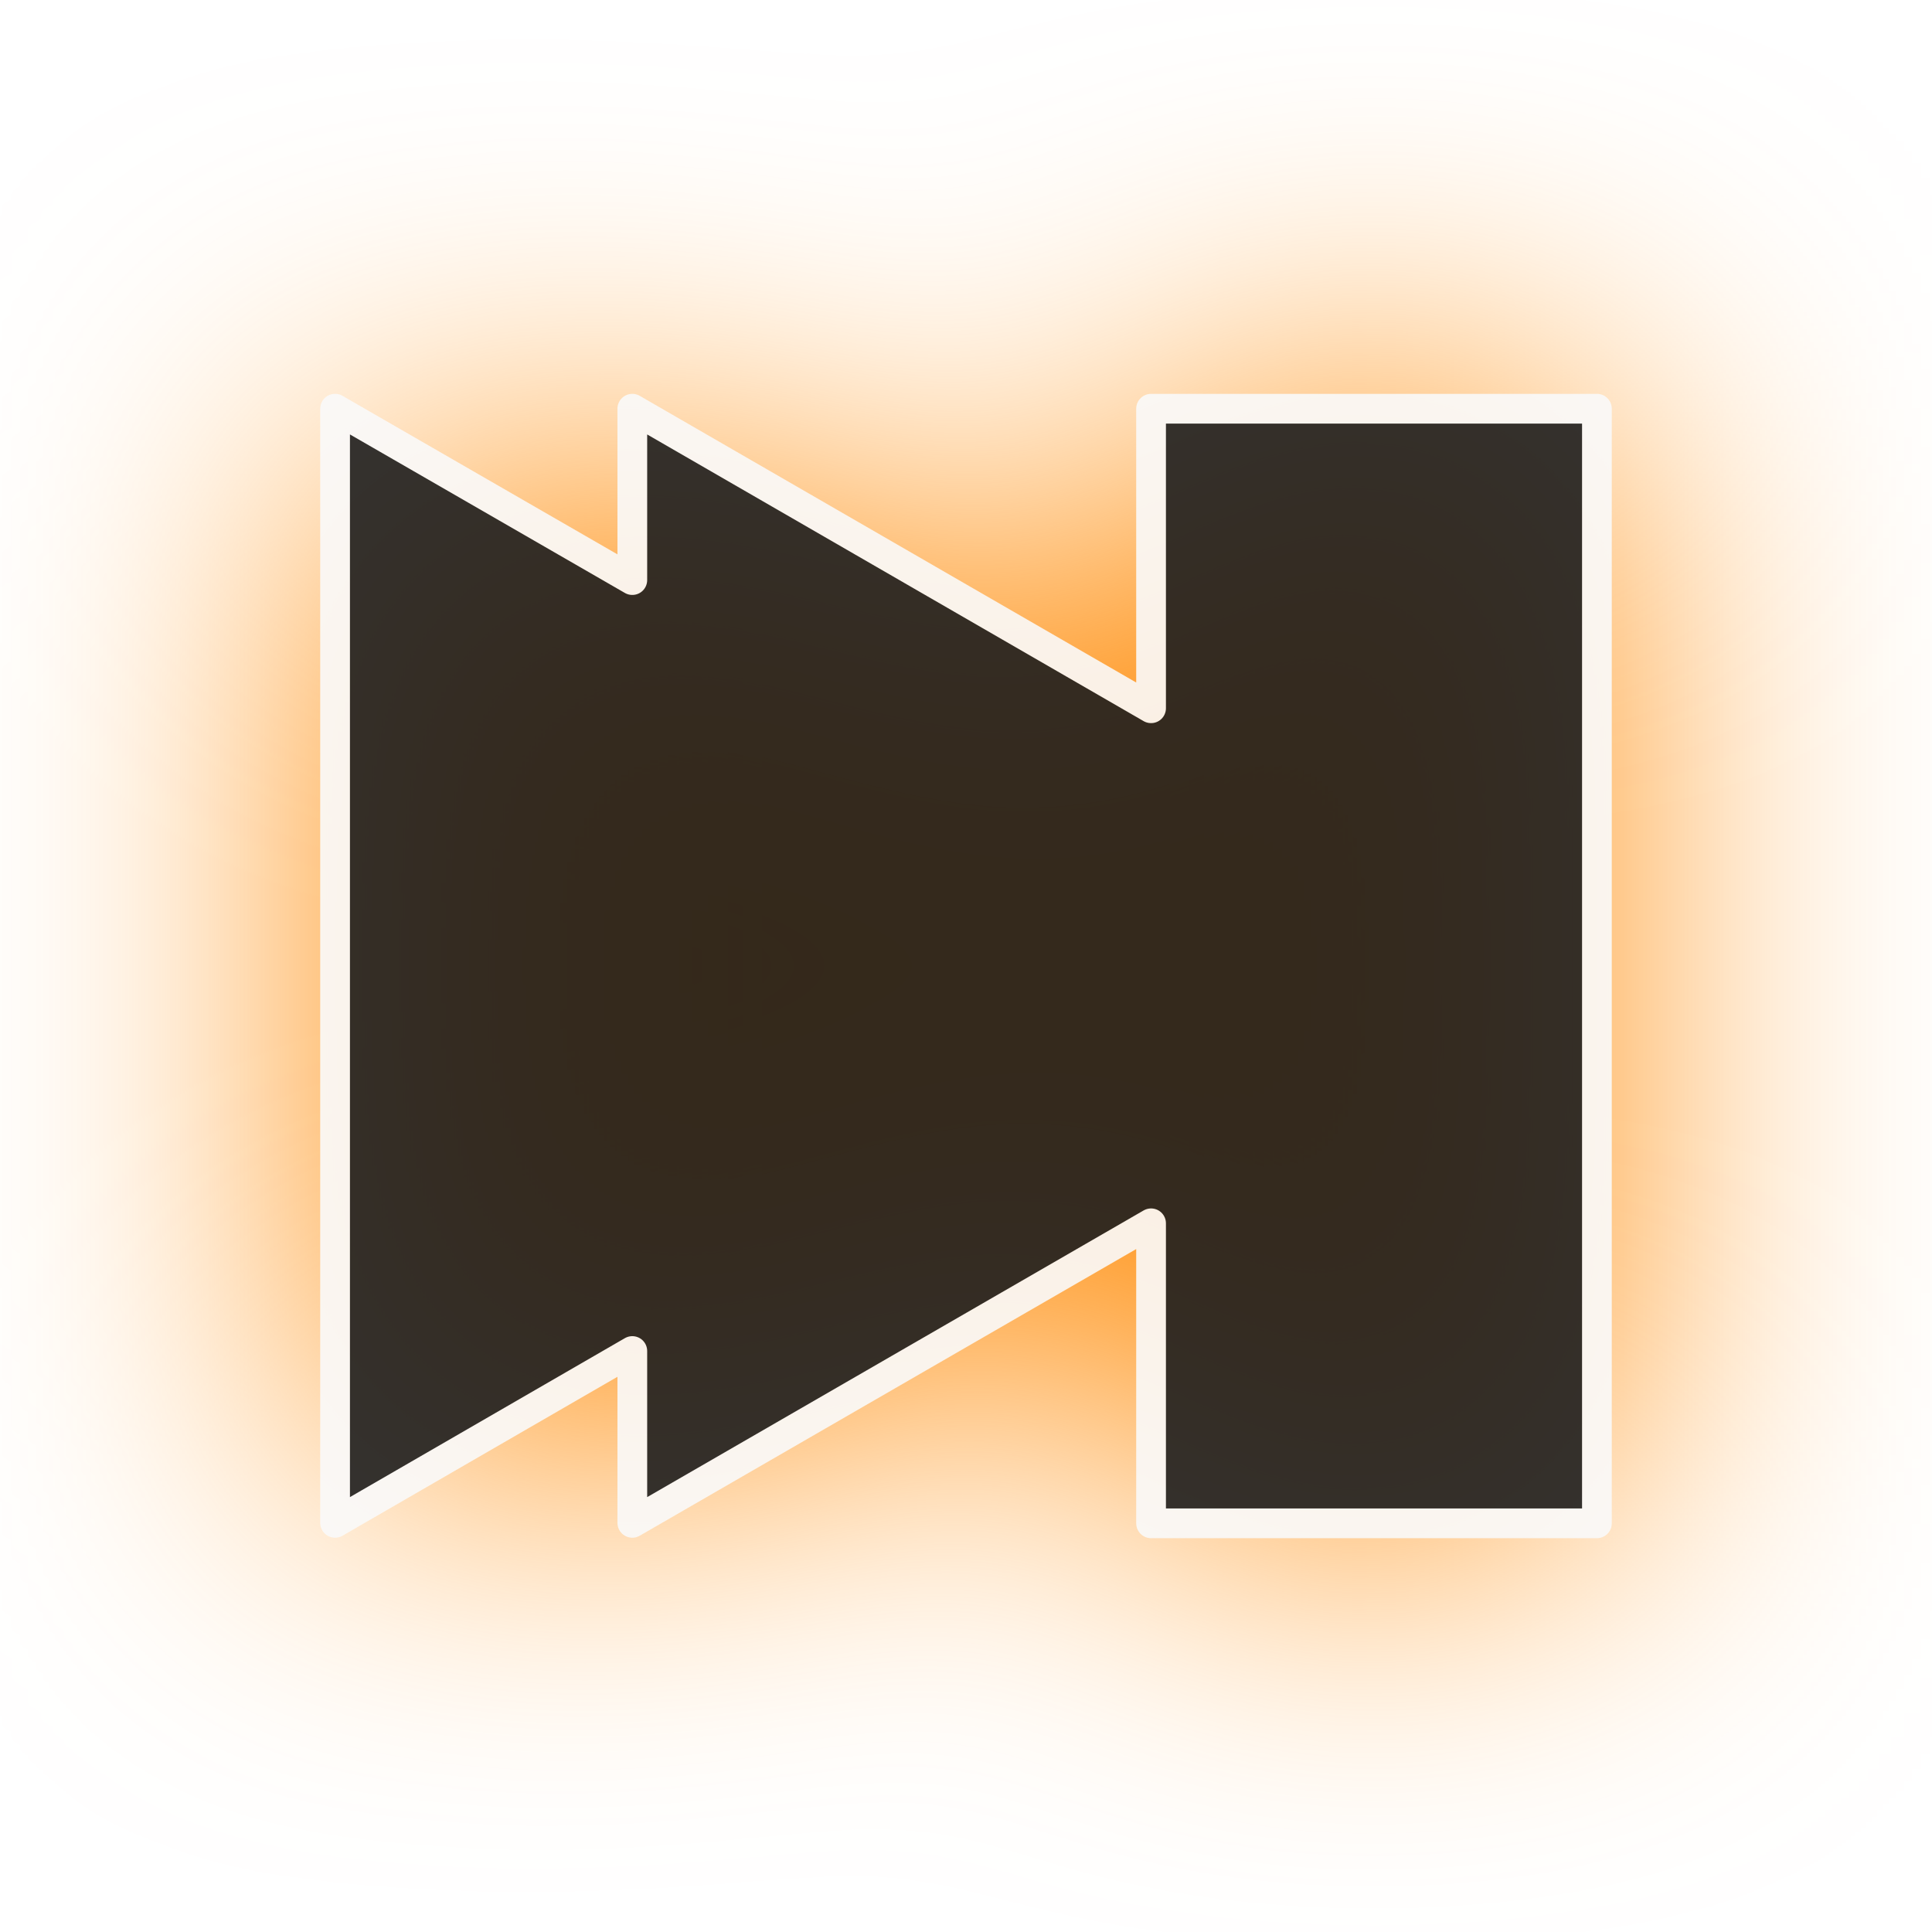
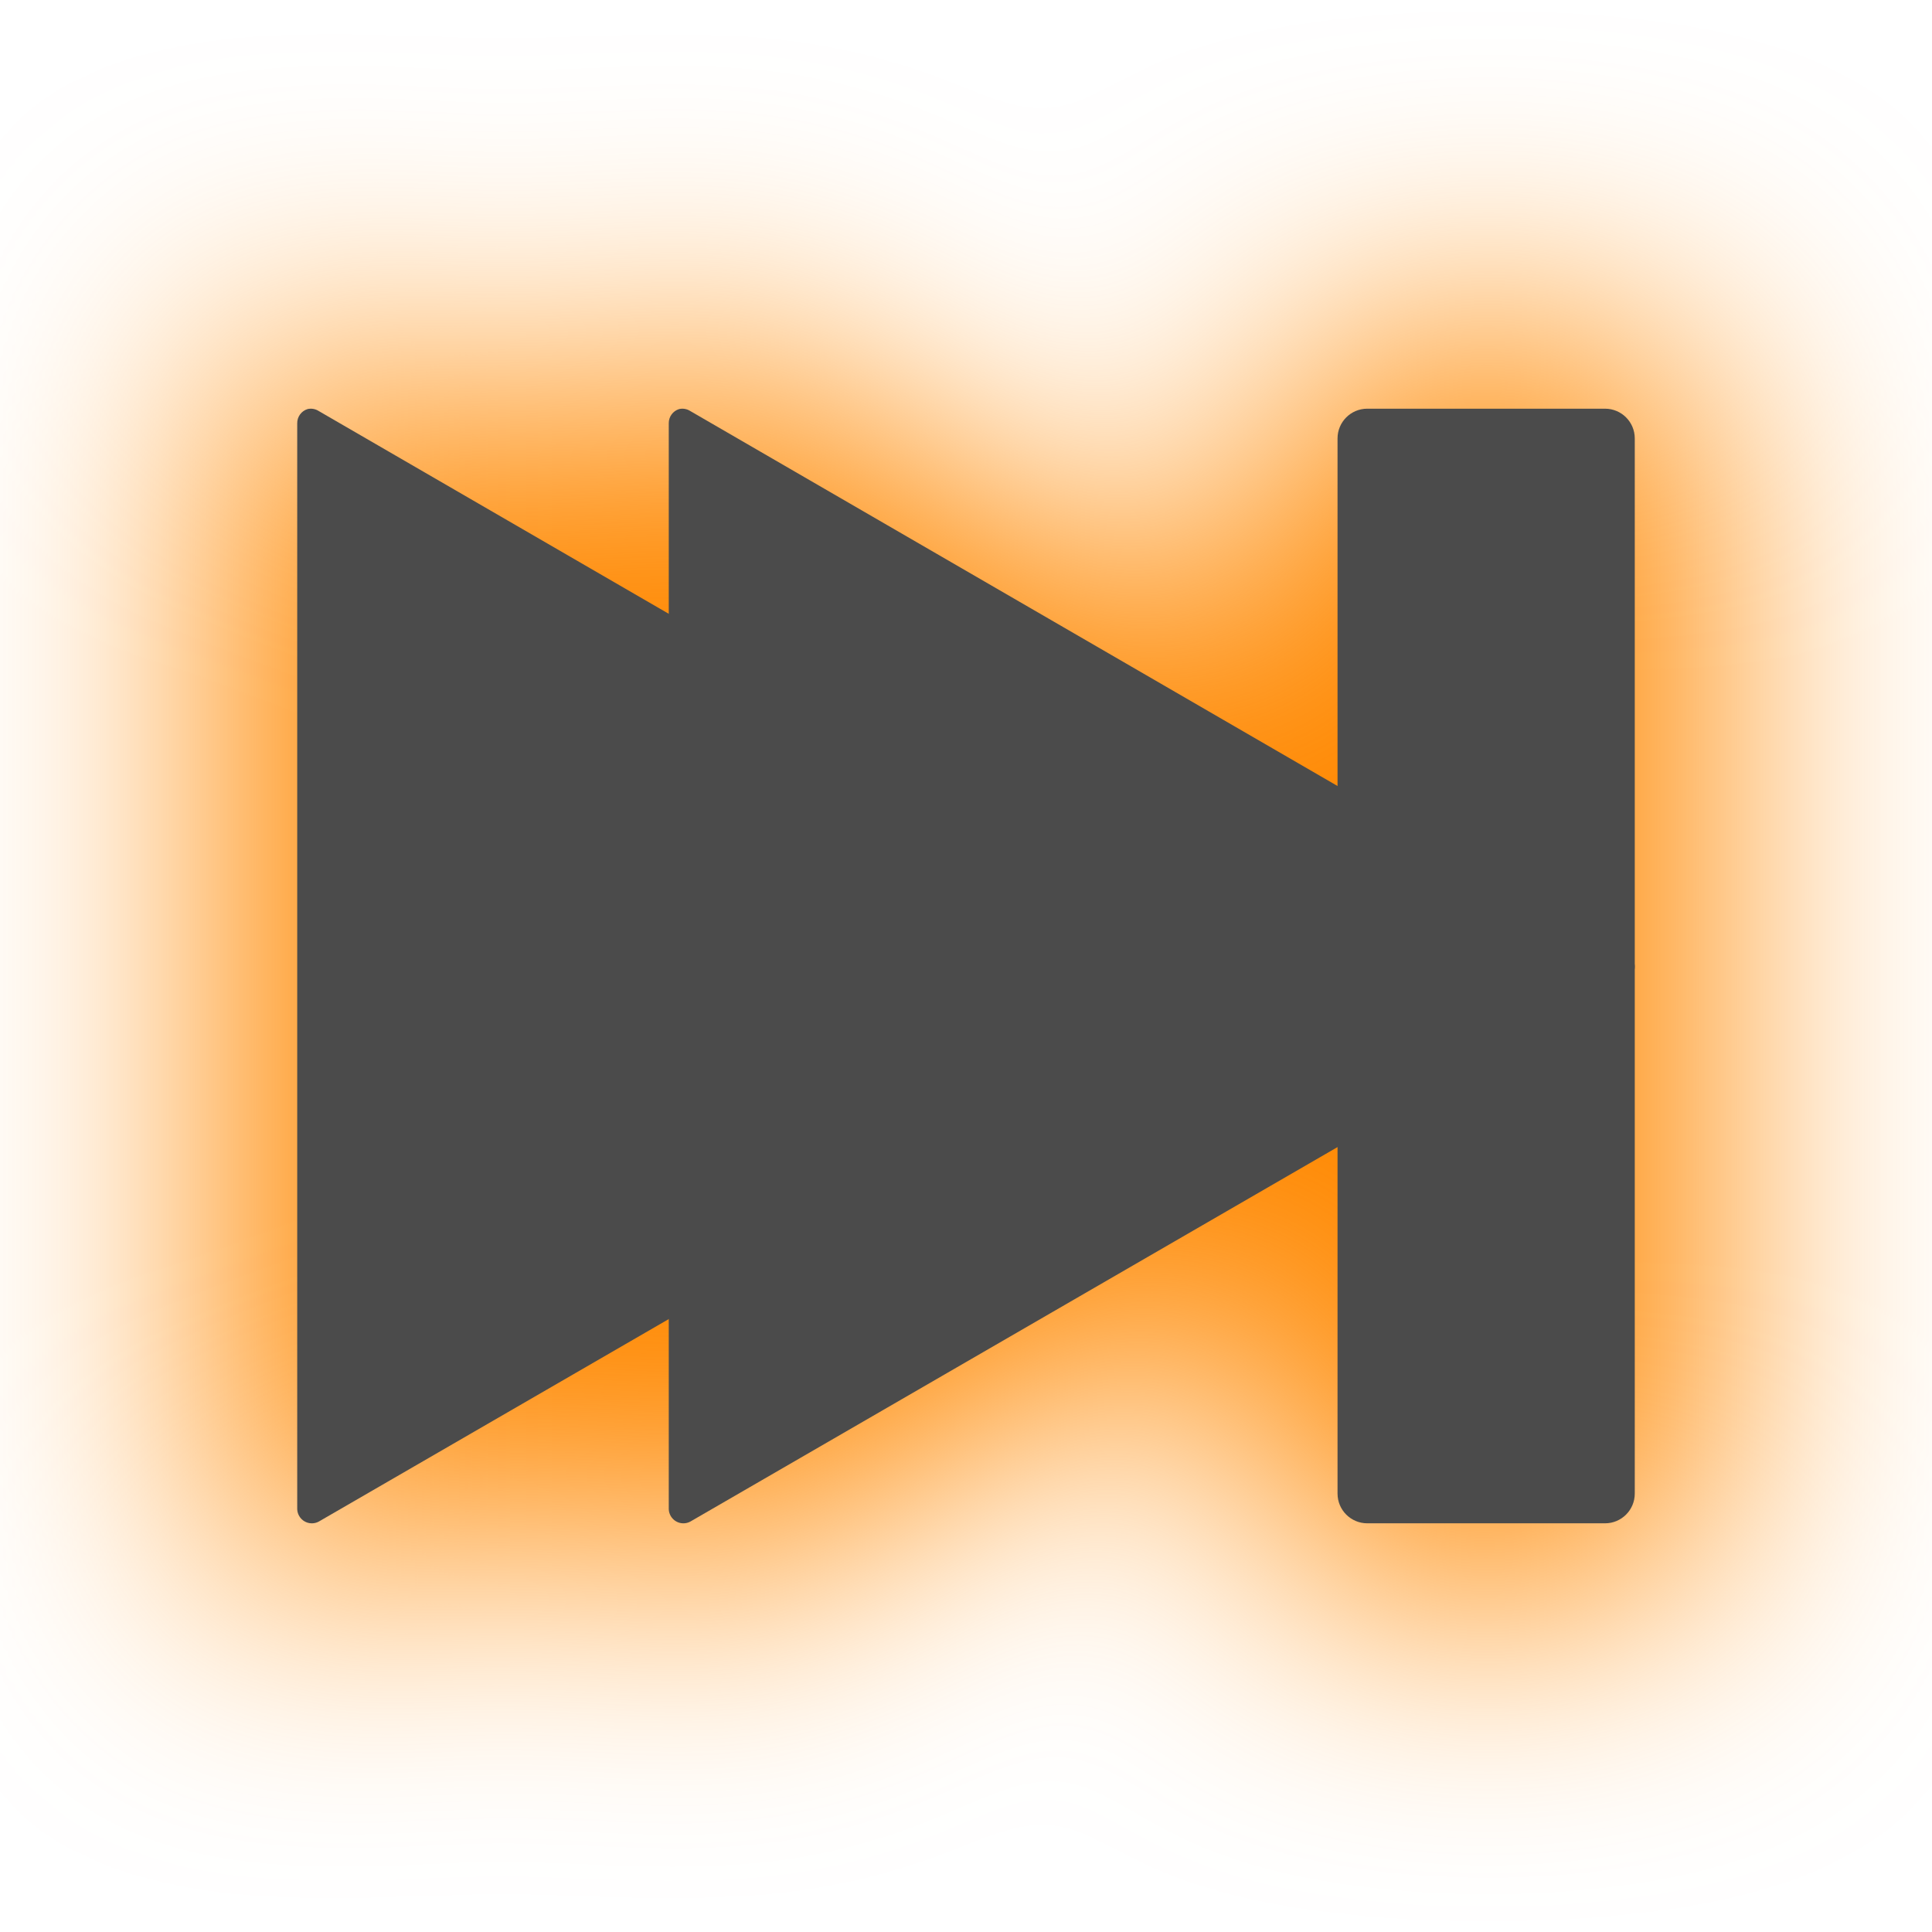
<svg xmlns="http://www.w3.org/2000/svg" width="130" height="130" id="svg4682" version="1.1">
  <defs id="defs4684">
-     <filter color-interpolation-filters="sRGB" id="filter4710" x="-0.339" width="1.678" y="-0.384" height="1.768">
-       <feGaussianBlur stdDeviation="11.993" id="feGaussianBlur4712" />
+     <filter color-interpolation-filters="sRGB" id="filter6548" x="-0.168" width="1.335" y="-0.194" height="1.388">
+       <feGaussianBlur stdDeviation="7.679" id="feGaussianBlur6550" />
    </filter>
-     <filter color-interpolation-filters="sRGB" id="filter4710-8" x="-0.339" width="1.678" y="-0.384" height="1.768">
-       <feGaussianBlur stdDeviation="11.993" id="feGaussianBlur4712-5" />
+     <filter color-interpolation-filters="sRGB" id="filter7003" x="-0.166" width="1.333" y="-0.196" height="1.392">
+       <feGaussianBlur stdDeviation="6.911" id="feGaussianBlur7005" />
+     </filter>
+     <filter id="filter3788" x="-0.222" width="1.444" y="-0.261" height="1.522">
+       <feGaussianBlur stdDeviation="9.214" id="feGaussianBlur3790" />
+     </filter>
+     <filter color-interpolation-filters="sRGB" id="filter7110" x="-0.222" width="1.444" y="-0.261" height="1.522">
+       <feGaussianBlur stdDeviation="9.214" id="feGaussianBlur7112" />
    </filter>
  </defs>
  <g id="layer1" transform="translate(0,-922.3622)">
-     <g id="g4718" transform="translate(-1154.887,302.5056)">
-       <path id="path4714" d="m 1177.434,647.357 0,74.969 20,-11.562 0,11.562 34.906,-20.156 0,20.188 30,0 0,-37.531 0,-37.469 -30,0 0,20.156 -34.906,-20.156 0,11.531 -20,-11.531 z" style="fill:#ff8800;fill-opacity:1;stroke:none;filter:url(#filter4710-8)" />
-       <path style="opacity:0.9;fill:#1e1e1e;fill-opacity:1;stroke:#fafafa;stroke-width:2;stroke-linejoin:round;stroke-miterlimit:4;stroke-opacity:1;stroke-dasharray:none" d="m 1177.434,647.357 0,74.969 20,-11.562 0,11.562 34.906,-20.156 0,20.188 30,0 0,-37.531 0,-37.469 -30,0 0,20.156 -34.906,-20.156 0,11.531 -20,-11.531 z" id="path4716" />
+     <g id="g3811" transform="translate(125.5892,0.6140359)">
+       <path transform="matrix(1.003753,0,0,1.004008,-763.2161,299.1459)" d="m 655.531,642.531 c 0.247,-0.017 -1.333,0.252 -1.094,0.188 a 4.825,4.825 0 0 0 -0.219,0.062 c 0.197,-0.063 -1.06,0.437 -0.875,0.344 0.185,-0.094 -0.948,0.622 -0.781,0.5 0.167,-0.122 -0.864,0.772 -0.719,0.625 0.145,-0.147 -0.713,0.856 -0.594,0.688 0.119,-0.168 -0.559,0.997 -0.469,0.812 0.091,-0.185 -0.404,1.072 -0.344,0.875 0.06,-0.197 -0.246,1.11 -0.219,0.906 0.024,-0.177 -0.014,0.681 -0.031,0.812 -0.003,0.02 7.4e-4,0.152 0,0.125 l 0,72.938 a 4.825,4.825 0 0 0 0,0.156 c -0.005,-0.16 0.088,0.877 0.062,0.719 -0.025,-0.158 0.201,0.873 0.156,0.719 -0.045,-0.154 0.314,0.835 0.25,0.688 -0.064,-0.147 0.426,0.794 0.344,0.656 -0.082,-0.138 0.505,0.721 0.406,0.594 -0.099,-0.127 0.583,0.676 0.469,0.562 -0.114,-0.114 0.69,0.567 0.562,0.469 -0.128,-0.098 0.733,0.488 0.594,0.406 -0.139,-0.082 0.805,0.407 0.656,0.344 -0.148,-0.064 0.843,0.294 0.688,0.25 -0.155,-0.044 0.878,0.181 0.719,0.156 -0.16,-0.025 0.912,0.067 0.75,0.062 -0.162,-0.004 0.88,-0.047 0.719,-0.031 -0.161,0.016 0.876,-0.161 0.719,-0.125 -0.157,0.036 0.87,-0.274 0.719,-0.219 -0.152,0.056 0.799,-0.356 0.656,-0.281 a 4.825,4.825 0 0 0 0.188,-0.094 L 675.188,717 l 0,4.406 a 4.825,4.825 0 0 0 0,0.156 c -0.005,-0.16 0.088,0.877 0.062,0.719 -0.025,-0.158 0.201,0.873 0.156,0.719 -0.045,-0.154 0.314,0.835 0.25,0.688 -0.064,-0.147 0.426,0.794 0.344,0.656 -0.082,-0.138 0.505,0.721 0.406,0.594 -0.099,-0.127 0.583,0.676 0.469,0.562 -0.114,-0.114 0.69,0.567 0.562,0.469 -0.128,-0.098 0.733,0.488 0.594,0.406 -0.139,-0.082 0.805,0.407 0.656,0.344 -0.148,-0.064 0.843,0.294 0.688,0.25 -0.155,-0.044 0.878,0.181 0.719,0.156 -0.16,-0.025 0.912,0.067 0.75,0.062 -0.162,-0.004 0.88,-0.047 0.719,-0.031 -0.161,0.016 0.876,-0.161 0.719,-0.125 -0.157,0.036 0.87,-0.274 0.719,-0.219 -0.152,0.056 0.799,-0.356 0.656,-0.281 a 4.825,4.825 0 0 0 0.188,-0.094 l 36.344,-21 0,14.938 c 0,3.697 3.115,6.812 6.812,6.812 l 16,0 c 3.697,0 6.812,-3.115 6.812,-6.812 l 0,-34.906 0,-0.469 c -6.4e-4,-0.108 -6.4e-4,-0.08 0,-0.188 l 0,-0.469 0,-34.969 c 0,-3.697 -3.115,-6.812 -6.812,-6.812 l -16,0 c -3.697,0 -6.812,3.115 -6.812,6.812 l 0,15 -36,-20.812 -0.344,-0.219 0,0.031 c -0.353,-0.189 -0.844,-0.442 -0.688,-0.375 0.235,0.101 -1.345,-0.396 -1.094,-0.344 0.251,0.052 -1.413,-0.126 -1.156,-0.125 0.256,0.001 -1.408,0.175 -1.156,0.125 a 4.825,4.825 0 0 0 -0.531,0.125 c 0.197,-0.063 -1.06,0.437 -0.875,0.344 0.185,-0.094 -0.948,0.622 -0.781,0.5 0.167,-0.122 -0.864,0.772 -0.719,0.625 0.145,-0.147 -0.713,0.856 -0.594,0.688 0.119,-0.168 -0.559,0.997 -0.469,0.812 0.091,-0.185 -0.404,1.072 -0.344,0.875 0.06,-0.197 -0.246,1.11 -0.219,0.906 0.024,-0.177 -0.014,0.681 -0.031,0.812 -0.003,0.02 7.4e-4,0.152 0,0.125 l 0,4.344 -16.344,-9.469 c -0.192,-0.119 -0.419,-0.226 -0.344,-0.188 0.174,0.089 -0.998,-0.406 -0.812,-0.344 0.186,0.062 -1.037,-0.252 -0.844,-0.219 0.193,0.033 -1.102,-0.066 -0.906,-0.062 a 4.825,4.825 0 0 0 -0.406,0 z" id="path6546-5" style="fill:#ff8800;fill-opacity:1;fill-rule:nonzero;stroke:none;filter:url(#filter7110)" />
+       <g id="g7118" transform="translate(-760.5892,301.886)">
+         <path transform="matrix(1.402124,0,0,1.405847,-73.14051,-126.7968)" d="m 519.812,550.688 a 0.703,0.703 0 0 0 -0.5,0.688 l 0,51.969 a 0.703,0.703 0 0 0 1.031,0.594 l 45,-25.969 a 0.703,0.703 0 0 0 0,-1.188 l -45,-26 a 0.703,0.703 0 0 0 -0.531,-0.094 z" id="path6256-5" style="fill:#4b4b4b;fill-opacity:1;fill-rule:nonzero;stroke:none" />
+         <path style="fill:#4b4b4b;fill-opacity:1;fill-rule:nonzero;stroke:none" id="path6259-4" d="m 519.812,550.688 a 0.703,0.703 0 0 0 -0.5,0.688 l 0,51.969 a 0.703,0.703 0 0 0 1.031,0.594 l 45,-25.969 a 0.703,0.703 0 0 0 0,-1.188 l -45,-26 a 0.703,0.703 0 0 0 -0.531,-0.094 z" transform="matrix(1.402124,0,0,1.405847,-48.14052,-126.7968)" />
+         <rect rx="2" ry="2" y="647.362" x="725" height="75" width="20" id="rect6292-5" style="color:#000000;fill:#4b4b4b;fill-opacity:1;fill-rule:nonzero;stroke:none;stroke-width:10;marker:none;visibility:visible;display:inline;overflow:visible;enable-background:accumulate" />
+       </g>
    </g>
  </g>
</svg>
